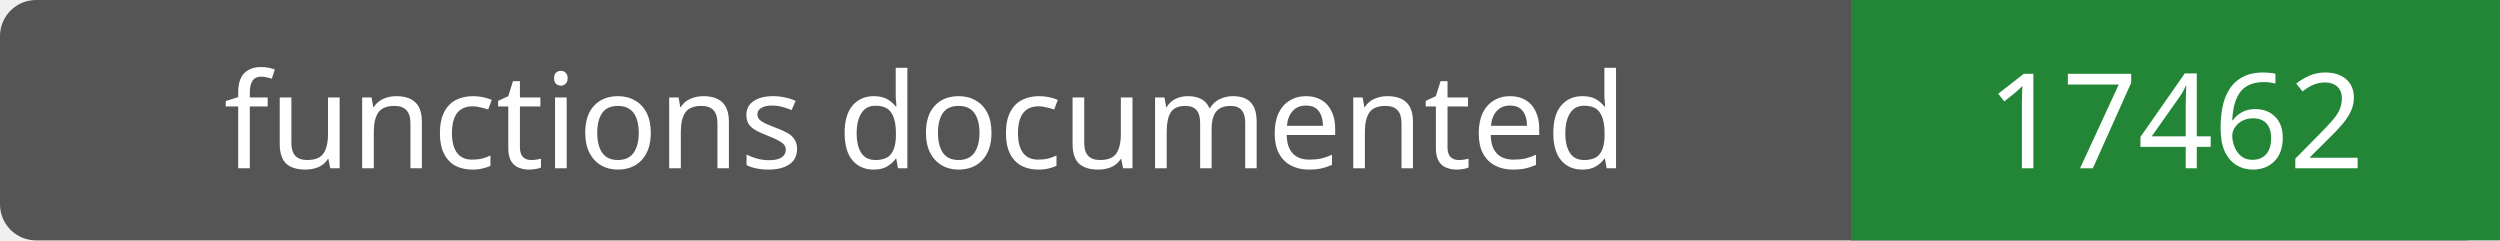
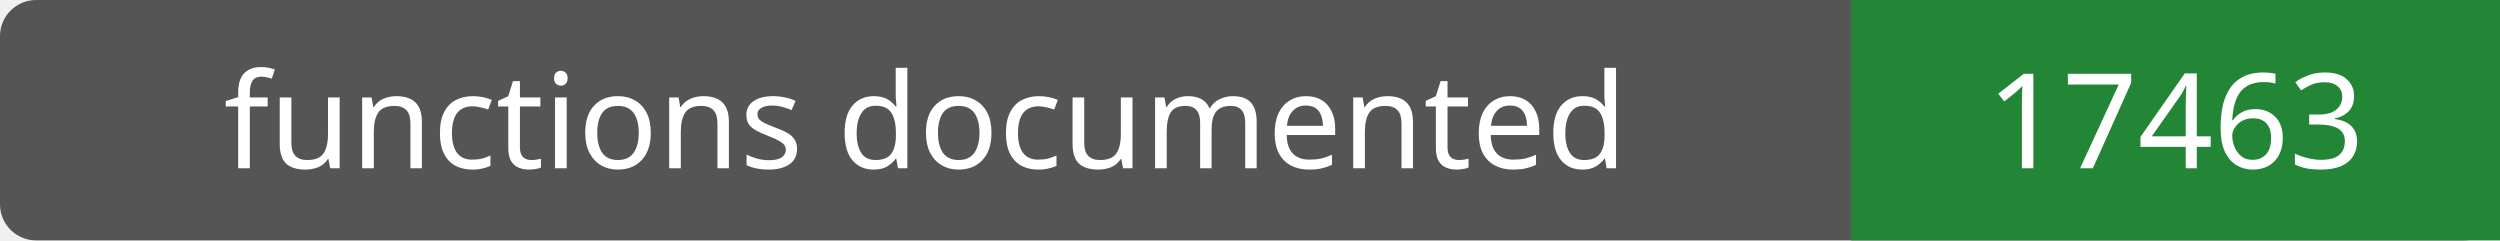
- <svg xmlns="http://www.w3.org/2000/svg" width="208" height="20" role="img" aria-label="functions documented: 17462">
+ <svg xmlns="http://www.w3.org/2000/svg" width="208" height="20" role="img" aria-label="functions documented: 17463">
  <rect width="208" height="20" rx="3" fill="#555" />
  <path fill="#238636" d="M154 0h54v20H154z" />
  <g fill="#fff" text-anchor="middle" font-family="Verdana,sans-serif" font-size="11">
    <text x="77.0" y="14">functions documented</text>
-     <text x="181.0" y="14">17462</text>
+     <text x="181.0" y="14">17463</text>
  </g>
</svg>
